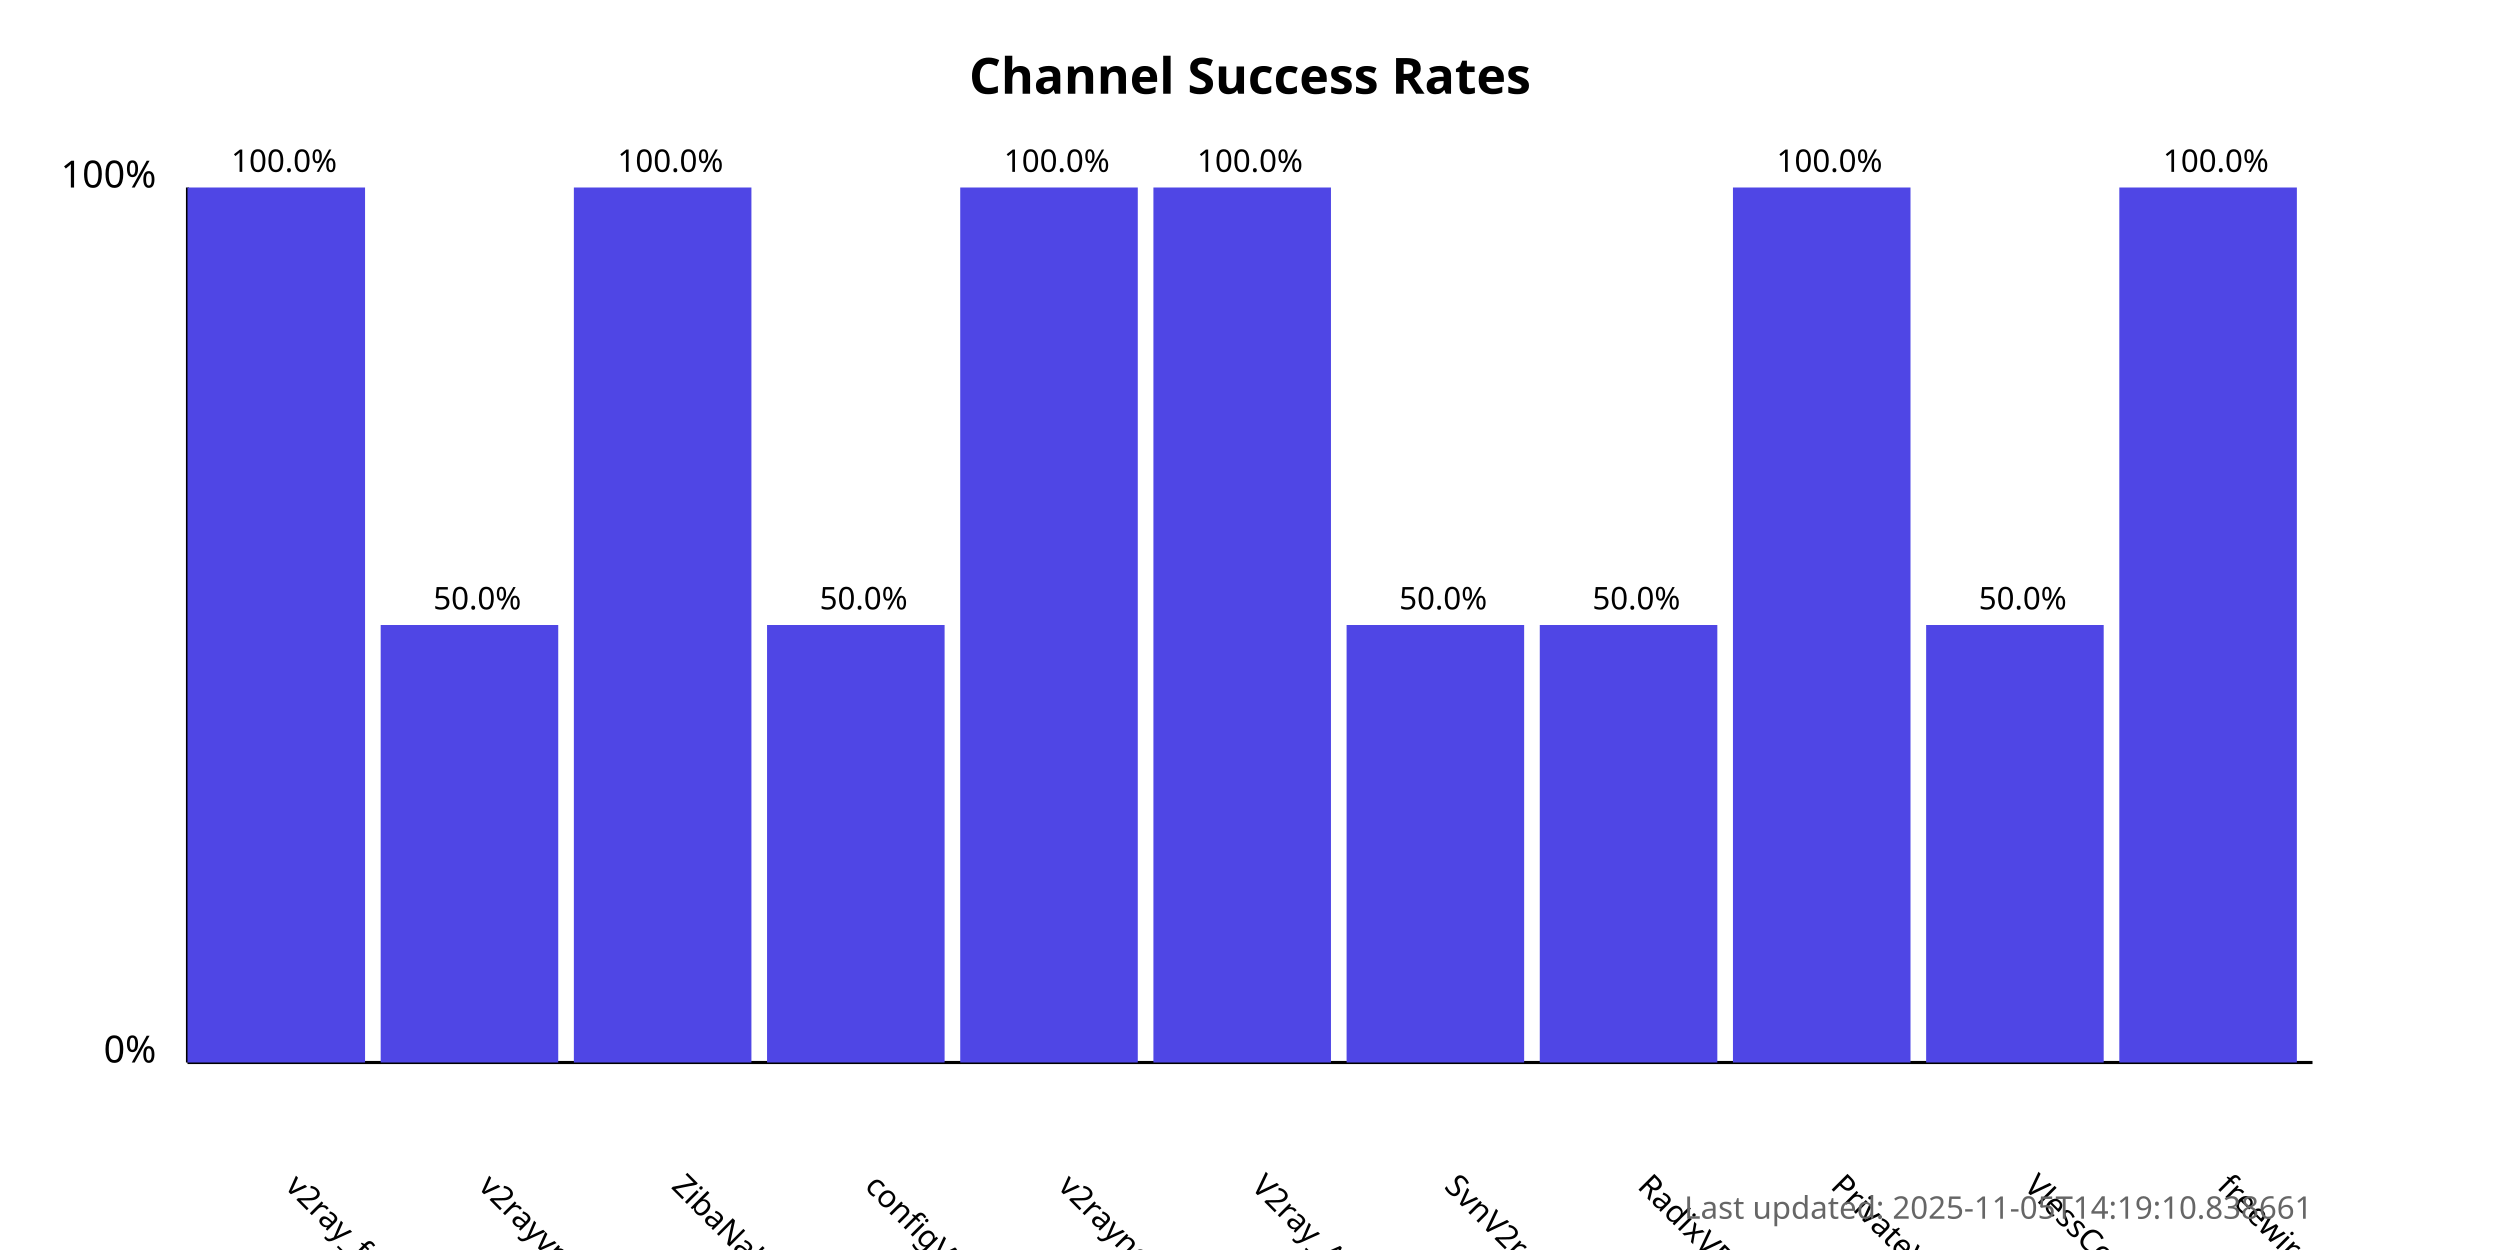
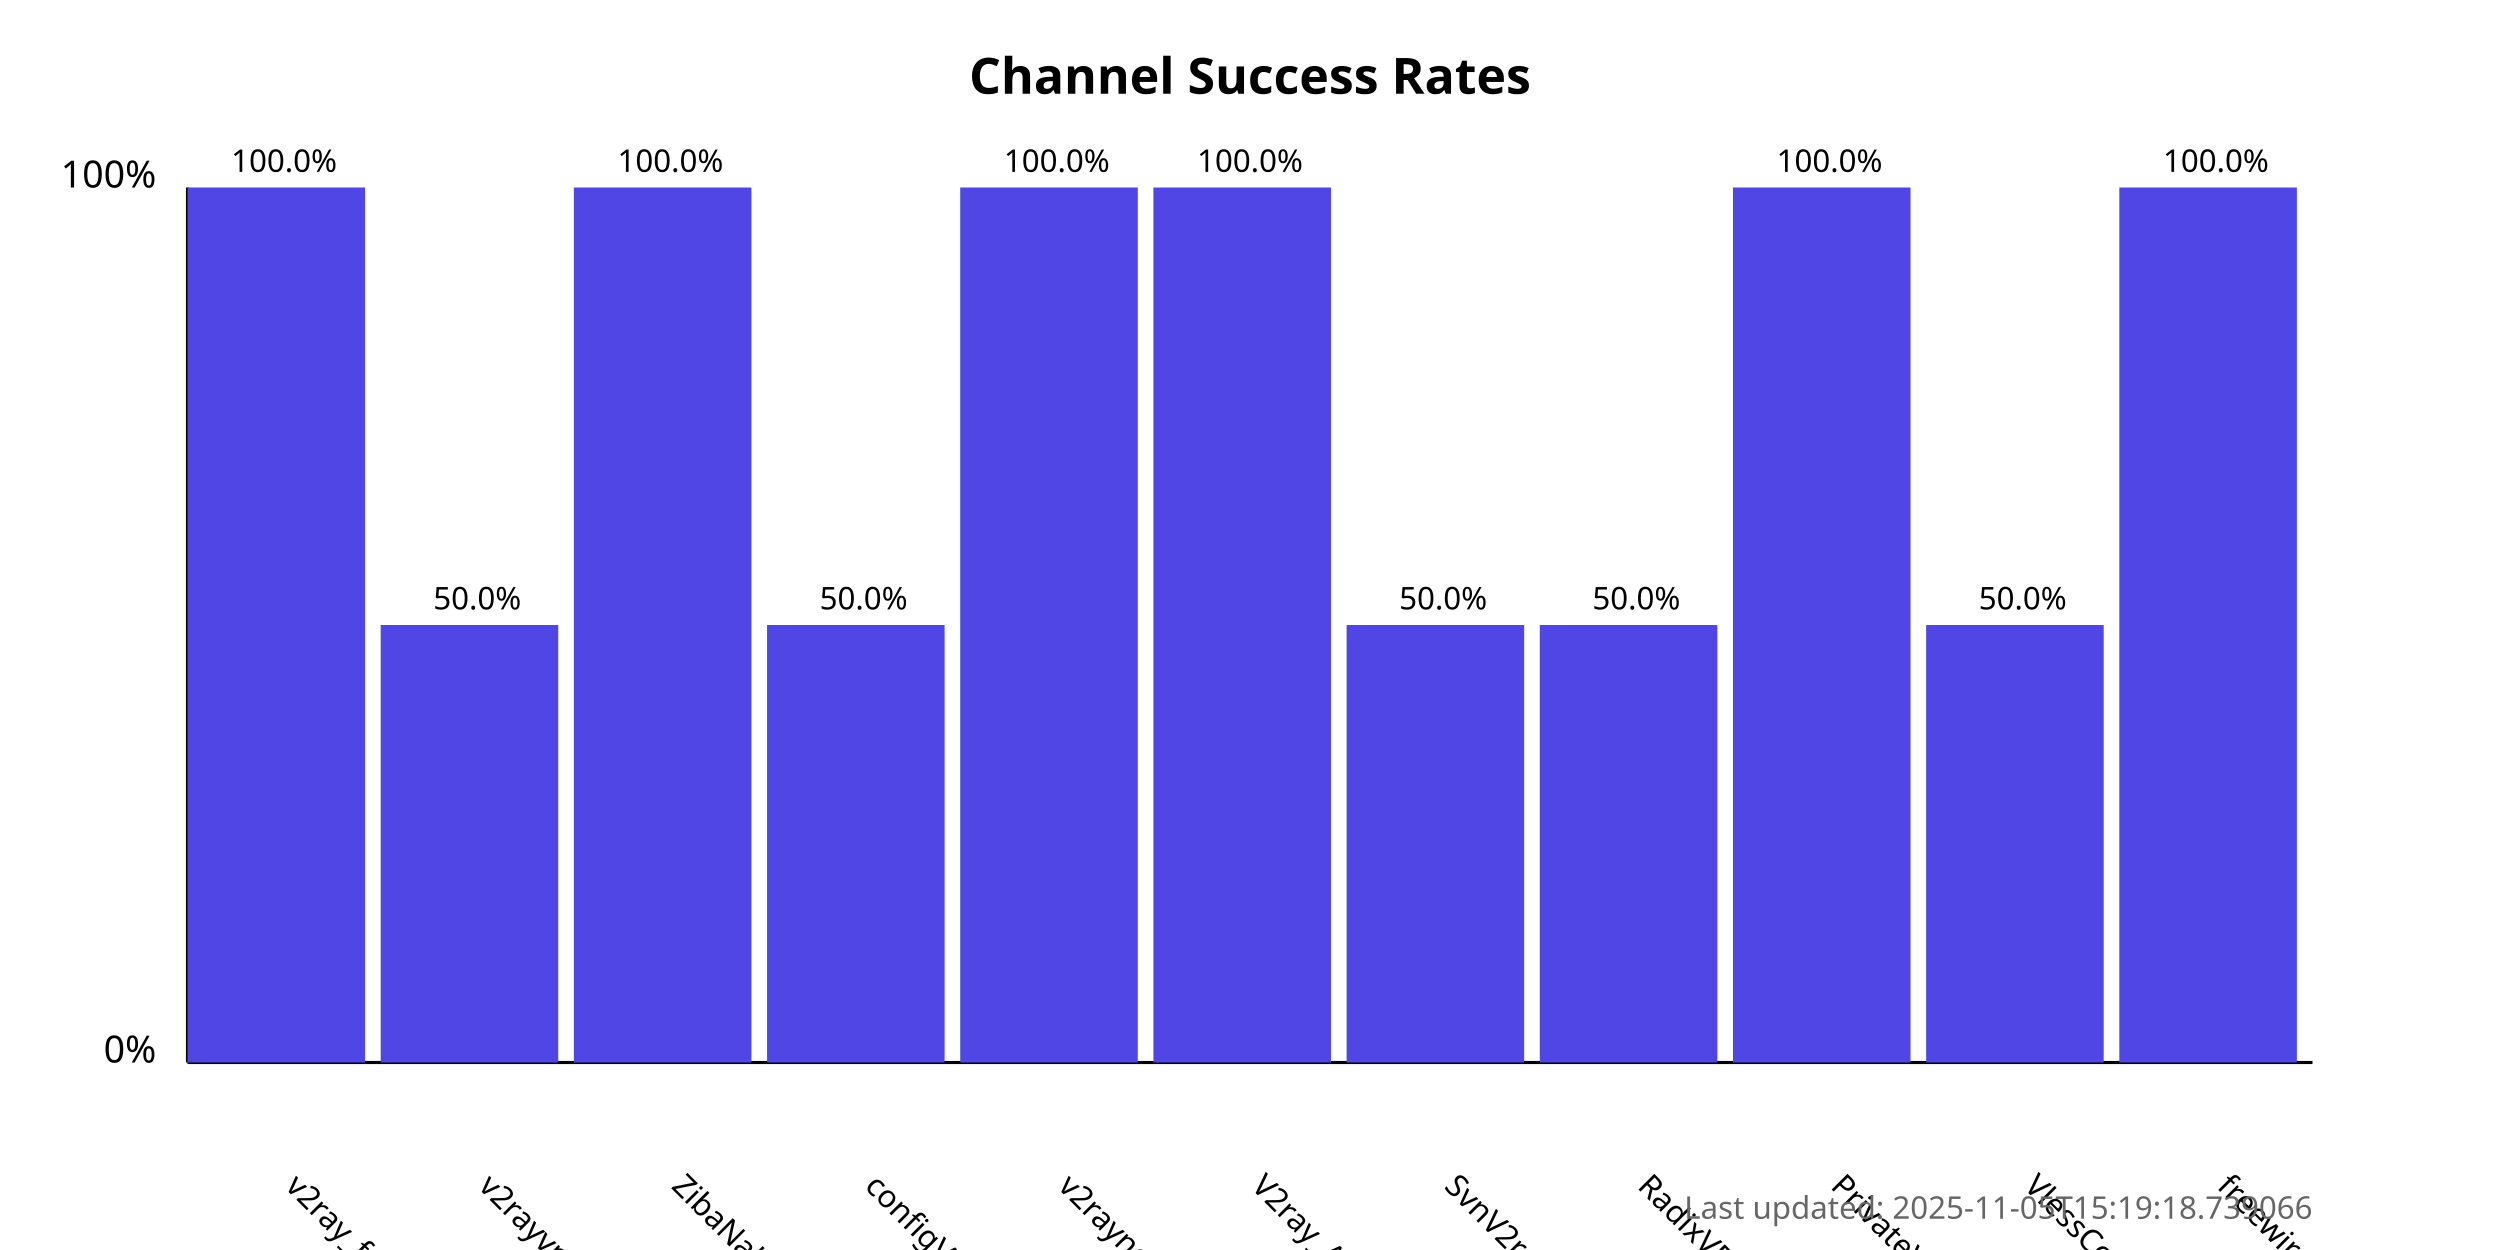
<svg xmlns="http://www.w3.org/2000/svg" width="800" height="400">
  <style>
            .chart-title { font: bold 16px sans-serif; }
            .axis-label { font: 12px sans-serif; }
            .tick-label { font: 10px sans-serif; }
            .bar { fill: #4f46e5; }
            .bar:hover { fill: #6366f1; }
            .timestamp { font: 10px sans-serif; fill: #666; }
        </style>
  <text x="400.0" y="30" text-anchor="middle" class="chart-title">
            Channel Success Rates
        </text>
  <line x1="60" y1="340" x2="60" y2="60" stroke="black" stroke-width="1" />
  <line x1="60" y1="340" x2="740" y2="340" stroke="black" stroke-width="1" />
  <text x="50" y="340" text-anchor="end" class="axis-label">0%</text>
  <text x="50" y="60" text-anchor="end" class="axis-label">100%</text>
  <g>
    <rect x="60" y="60.0" width="56.818" height="280.0" class="bar" />
    <text x="90.909" y="380" transform="rotate(45, 90.90909, 380)" text-anchor="start" class="tick-label">
                v2ray_free_conf
            </text>
    <text x="90.909" y="55.0" text-anchor="middle" class="tick-label">
                100.0%
            </text>
  </g>
  <g>
    <rect x="121.818" y="200.0" width="56.818" height="140.0" class="bar" />
    <text x="152.727" y="380" transform="rotate(45, 152.7273, 380)" text-anchor="start" class="tick-label">
                v2rayvpno
            </text>
    <text x="152.727" y="195.0" text-anchor="middle" class="tick-label">
                50.0%
            </text>
  </g>
  <g>
    <rect x="183.636" y="60.0" width="56.818" height="280.0" class="bar" />
    <text x="214.545" y="380" transform="rotate(45, 214.5455, 380)" text-anchor="start" class="tick-label">
                ZibaNabz
            </text>
    <text x="214.545" y="55.0" text-anchor="middle" class="tick-label">
                100.0%
            </text>
  </g>
  <g>
    <rect x="245.455" y="200.0" width="56.818" height="140.0" class="bar" />
    <text x="276.364" y="380" transform="rotate(45, 276.3636, 380)" text-anchor="start" class="tick-label">
                configV2rayForFree
            </text>
    <text x="276.364" y="195.0" text-anchor="middle" class="tick-label">
                50.0%
            </text>
  </g>
  <g>
    <rect x="307.273" y="60.0" width="56.818" height="280.0" class="bar" />
    <text x="338.182" y="380" transform="rotate(45, 338.1818, 380)" text-anchor="start" class="tick-label">
                v2rayngvpn
            </text>
    <text x="338.182" y="55.0" text-anchor="middle" class="tick-label">
                100.0%
            </text>
  </g>
  <g>
    <rect x="369.091" y="60.0" width="56.818" height="280.0" class="bar" />
    <text x="400.0" y="380" transform="rotate(45, 400.0, 380)" text-anchor="start" class="tick-label">
                V2ray_Alpha
            </text>
    <text x="400.0" y="55.0" text-anchor="middle" class="tick-label">
                100.0%
            </text>
  </g>
  <g>
    <rect x="430.909" y="200.0" width="56.818" height="140.0" class="bar" />
    <text x="461.818" y="380" transform="rotate(45, 461.8182, 380)" text-anchor="start" class="tick-label">
                SvnV2ray
            </text>
    <text x="461.818" y="195.0" text-anchor="middle" class="tick-label">
                50.0%
            </text>
  </g>
  <g>
    <rect x="492.727" y="200.0" width="56.818" height="140.0" class="bar" />
    <text x="523.636" y="380" transform="rotate(45, 523.6364, 380)" text-anchor="start" class="tick-label">
                RadixVPN
            </text>
    <text x="523.636" y="195.0" text-anchor="middle" class="tick-label">
                50.0%
            </text>
  </g>
  <g>
    <rect x="554.545" y="60.0" width="56.818" height="280.0" class="bar" />
    <text x="585.455" y="380" transform="rotate(45, 585.4545, 380)" text-anchor="start" class="tick-label">
                PrivateVPNs
            </text>
    <text x="585.455" y="55.0" text-anchor="middle" class="tick-label">
                100.0%
            </text>
  </g>
  <g>
    <rect x="616.364" y="200.0" width="56.818" height="140.0" class="bar" />
    <text x="647.273" y="380" transform="rotate(45, 647.2727, 380)" text-anchor="start" class="tick-label">
                VlessConfig
            </text>
    <text x="647.273" y="195.0" text-anchor="middle" class="tick-label">
                50.0%
            </text>
  </g>
  <g>
    <rect x="678.182" y="60.0" width="56.818" height="280.0" class="bar" />
    <text x="709.091" y="380" transform="rotate(45, 709.0909, 380)" text-anchor="start" class="tick-label">
                freewireguard
            </text>
    <text x="709.091" y="55.0" text-anchor="middle" class="tick-label">
                100.0%
            </text>
  </g>
  <text x="740" y="390" text-anchor="end" class="timestamp">
-             Last updated: 2025-11-05T14:19:10.838661
+             Last updated: 2025-11-05T15:19:18.739066
        </text>
</svg>
